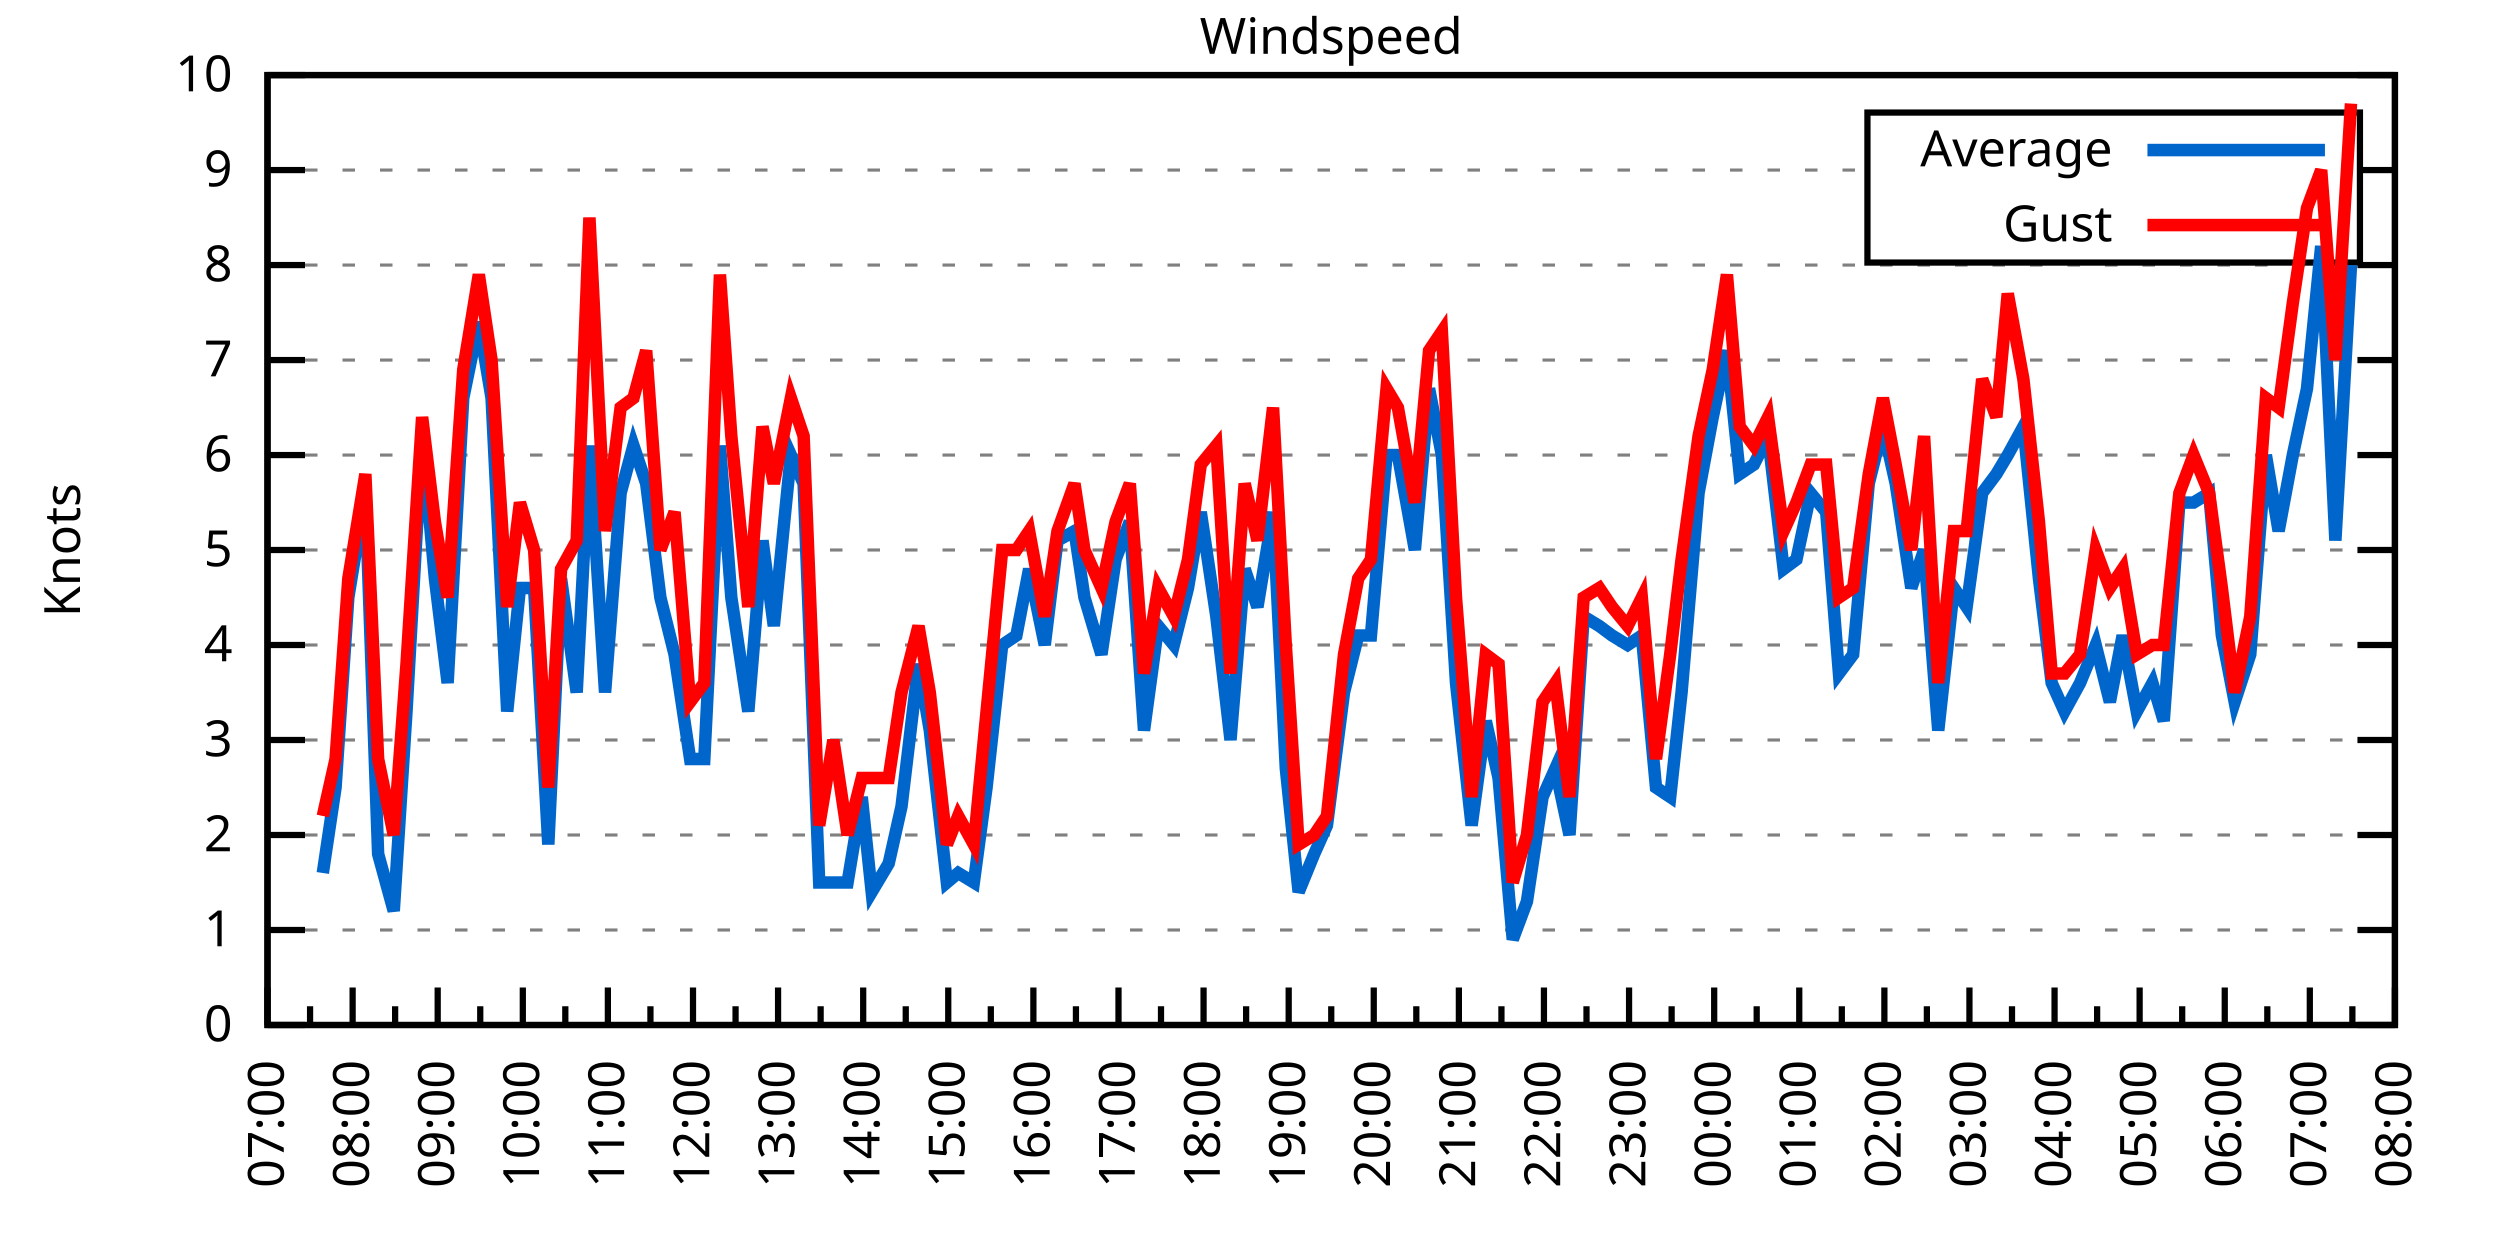
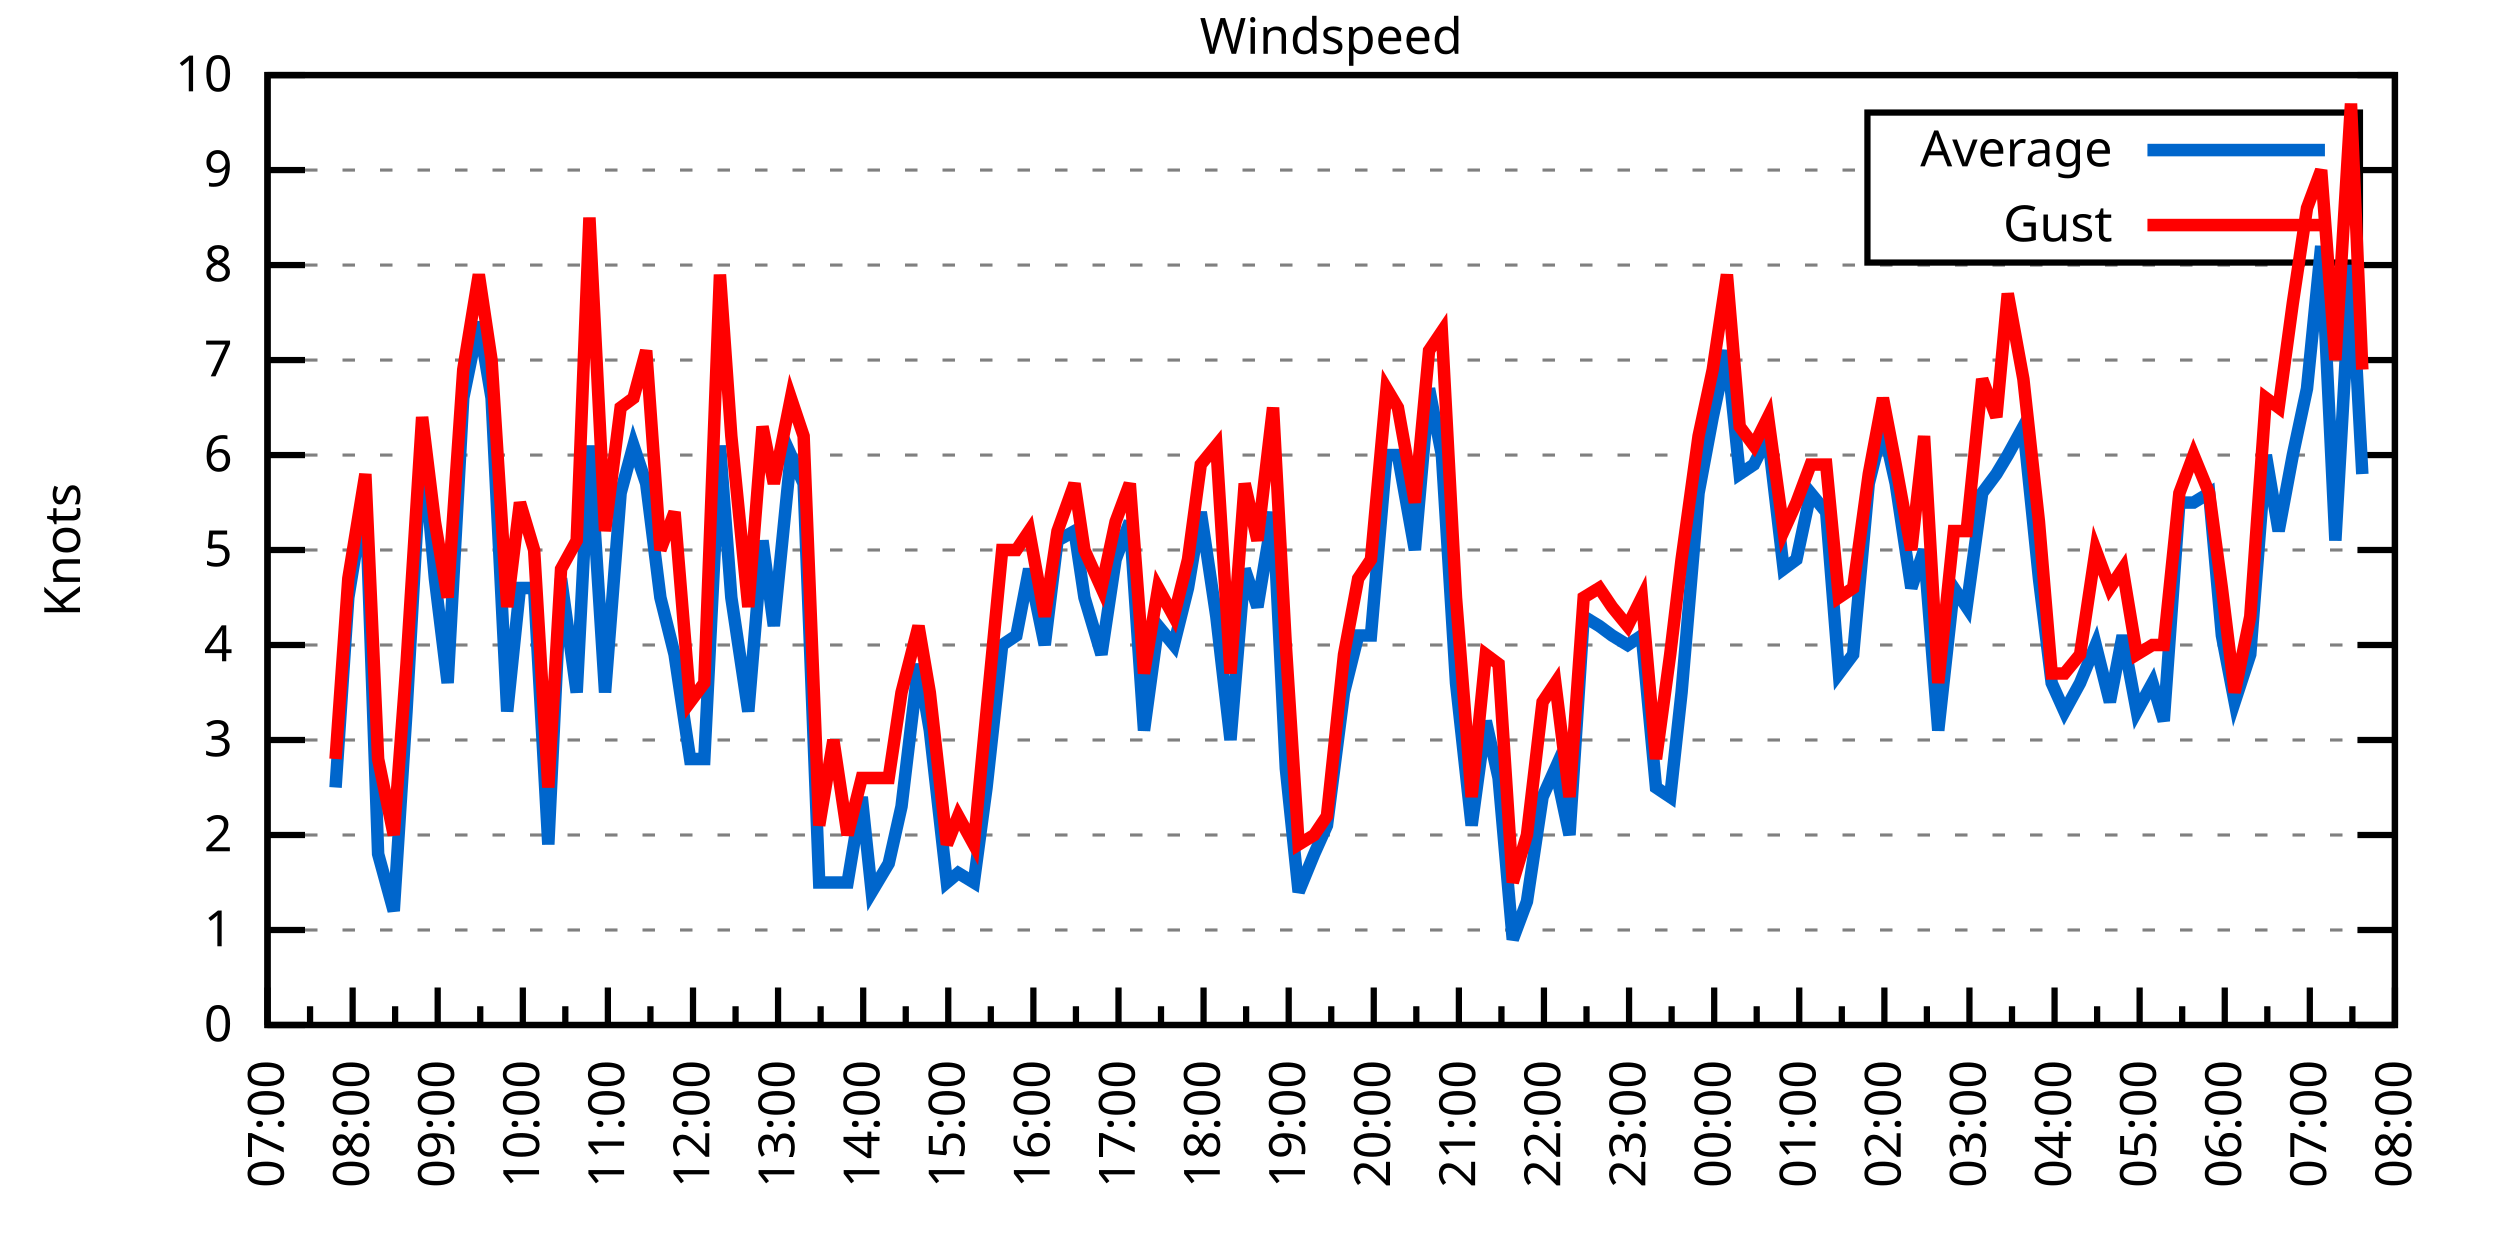
<svg xmlns="http://www.w3.org/2000/svg" xmlns:xlink="http://www.w3.org/1999/xlink" width="400" height="200" viewBox="0 0 400 200">
  <g id="gnuplot_canvas">
    <rect x="0" y="0" width="400" height="200" fill="none" />
    <defs>
      <circle id="gpDot" r="0.5" stroke-width="0.5" stroke="currentColor" />
      <path id="gpPt0" stroke-width="0.333" stroke="currentColor" d="M-1,0 h2 M0,-1 v2" />
      <path id="gpPt1" stroke-width="0.333" stroke="currentColor" d="M-1,-1 L1,1 M1,-1 L-1,1" />
      <path id="gpPt2" stroke-width="0.333" stroke="currentColor" d="M-1,0 L1,0 M0,-1 L0,1 M-1,-1 L1,1 M-1,1 L1,-1" />
      <rect id="gpPt3" stroke-width="0.333" stroke="currentColor" x="-1" y="-1" width="2" height="2" />
      <rect id="gpPt4" stroke-width="0.333" stroke="currentColor" fill="currentColor" x="-1" y="-1" width="2" height="2" />
      <circle id="gpPt5" stroke-width="0.333" stroke="currentColor" cx="0" cy="0" r="1" />
      <use xlink:href="#gpPt5" id="gpPt6" fill="currentColor" stroke="none" />
      <path id="gpPt7" stroke-width="0.333" stroke="currentColor" d="M0,-1.33 L-1.33,0.67 L1.33,0.67 z" />
      <use xlink:href="#gpPt7" id="gpPt8" fill="currentColor" stroke="none" />
      <use xlink:href="#gpPt7" id="gpPt9" stroke="currentColor" transform="rotate(180)" />
      <use xlink:href="#gpPt9" id="gpPt10" fill="currentColor" stroke="none" />
      <use xlink:href="#gpPt3" id="gpPt11" stroke="currentColor" transform="rotate(45)" />
      <use xlink:href="#gpPt11" id="gpPt12" fill="currentColor" stroke="none" />
      <path id="gpPt13" stroke-width="0.333" stroke="currentColor" d="M0,1.330 L1.265,0.411 L0.782,-1.067 L-0.782,-1.076 L-1.265,0.411 z" />
      <use xlink:href="#gpPt13" id="gpPt14" fill="currentColor" stroke="none" />
      <filter id="textbox" filterUnits="objectBoundingBox" x="0" y="0" height="1" width="1">
        <feFlood flood-color="white" flood-opacity="1" result="bgnd" />
        <feComposite in="SourceGraphic" in2="bgnd" operator="atop" />
      </filter>
      <filter id="greybox" filterUnits="objectBoundingBox" x="0" y="0" height="1" width="1">
        <feFlood flood-color="lightgrey" flood-opacity="1" result="grey" />
        <feComposite in="SourceGraphic" in2="grey" operator="atop" />
      </filter>
    </defs>
    <g fill="none" color="white" stroke="currentColor" stroke-width="1.00" stroke-linecap="butt" stroke-linejoin="miter">
</g>
    <g fill="none" color="black" stroke="currentColor" stroke-width="1.00" stroke-linecap="butt" stroke-linejoin="miter">
      <g stroke="none" shape-rendering="crispEdges">
        <polygon fill="rgb(255, 255, 255)" points="42.80,164.00 383.18,164.00 383.18,12.02 42.80,12.02 " />
      </g>
    </g>
    <g fill="none" color="black" stroke="currentColor" stroke-width="1.00" stroke-linecap="butt" stroke-linejoin="miter">
</g>
    <g fill="none" color="black" stroke="black" stroke-width="0.50" stroke-linecap="butt" stroke-linejoin="miter">
</g>
    <g fill="none" color="gray" stroke="currentColor" stroke-width="0.50" stroke-linecap="butt" stroke-linejoin="miter">
      <path stroke="gray" stroke-dasharray="2,4" class="gridline" d="M42.80,164.00 L383.19,164.00  " />
    </g>
    <g fill="none" color="gray" stroke="gray" stroke-width="1.00" stroke-linecap="butt" stroke-linejoin="miter">
</g>
    <g fill="none" color="black" stroke="currentColor" stroke-width="1.00" stroke-linecap="butt" stroke-linejoin="miter">
      <path stroke="black" d="M42.80,164.00 L48.80,164.00 M383.19,164.00 L377.19,164.00  " />
      <g transform="translate(37.20,166.60)" stroke="none" fill="black" font-family="Sans" font-size="8.00" text-anchor="end">
        <text>
          <tspan font-family="Sans"> 0</tspan>
        </text>
      </g>
    </g>
    <g fill="none" color="black" stroke="currentColor" stroke-width="1.00" stroke-linecap="butt" stroke-linejoin="miter">
</g>
    <g fill="none" color="black" stroke="black" stroke-width="0.50" stroke-linecap="butt" stroke-linejoin="miter">
</g>
    <g fill="none" color="gray" stroke="currentColor" stroke-width="0.50" stroke-linecap="butt" stroke-linejoin="miter">
      <path stroke="gray" stroke-dasharray="2,4" class="gridline" d="M42.80,148.80 L383.19,148.80  " />
    </g>
    <g fill="none" color="gray" stroke="gray" stroke-width="1.00" stroke-linecap="butt" stroke-linejoin="miter">
</g>
    <g fill="none" color="black" stroke="currentColor" stroke-width="1.00" stroke-linecap="butt" stroke-linejoin="miter">
      <path stroke="black" d="M42.80,148.80 L48.80,148.80 M383.19,148.80 L377.19,148.80  " />
      <g transform="translate(37.20,151.40)" stroke="none" fill="black" font-family="Sans" font-size="8.00" text-anchor="end">
        <text>
          <tspan font-family="Sans"> 1</tspan>
        </text>
      </g>
    </g>
    <g fill="none" color="black" stroke="currentColor" stroke-width="1.00" stroke-linecap="butt" stroke-linejoin="miter">
</g>
    <g fill="none" color="black" stroke="black" stroke-width="0.50" stroke-linecap="butt" stroke-linejoin="miter">
</g>
    <g fill="none" color="gray" stroke="currentColor" stroke-width="0.50" stroke-linecap="butt" stroke-linejoin="miter">
      <path stroke="gray" stroke-dasharray="2,4" class="gridline" d="M42.80,133.60 L383.19,133.60  " />
    </g>
    <g fill="none" color="gray" stroke="gray" stroke-width="1.00" stroke-linecap="butt" stroke-linejoin="miter">
</g>
    <g fill="none" color="black" stroke="currentColor" stroke-width="1.00" stroke-linecap="butt" stroke-linejoin="miter">
      <path stroke="black" d="M42.80,133.60 L48.80,133.60 M383.19,133.60 L377.19,133.60  " />
      <g transform="translate(37.20,136.20)" stroke="none" fill="black" font-family="Sans" font-size="8.00" text-anchor="end">
        <text>
          <tspan font-family="Sans"> 2</tspan>
        </text>
      </g>
    </g>
    <g fill="none" color="black" stroke="currentColor" stroke-width="1.00" stroke-linecap="butt" stroke-linejoin="miter">
</g>
    <g fill="none" color="black" stroke="black" stroke-width="0.50" stroke-linecap="butt" stroke-linejoin="miter">
</g>
    <g fill="none" color="gray" stroke="currentColor" stroke-width="0.50" stroke-linecap="butt" stroke-linejoin="miter">
      <path stroke="gray" stroke-dasharray="2,4" class="gridline" d="M42.80,118.40 L383.19,118.40  " />
    </g>
    <g fill="none" color="gray" stroke="gray" stroke-width="1.00" stroke-linecap="butt" stroke-linejoin="miter">
</g>
    <g fill="none" color="black" stroke="currentColor" stroke-width="1.00" stroke-linecap="butt" stroke-linejoin="miter">
      <path stroke="black" d="M42.80,118.40 L48.80,118.40 M383.19,118.40 L377.19,118.40  " />
      <g transform="translate(37.20,121.00)" stroke="none" fill="black" font-family="Sans" font-size="8.00" text-anchor="end">
        <text>
          <tspan font-family="Sans"> 3</tspan>
        </text>
      </g>
    </g>
    <g fill="none" color="black" stroke="currentColor" stroke-width="1.00" stroke-linecap="butt" stroke-linejoin="miter">
</g>
    <g fill="none" color="black" stroke="black" stroke-width="0.50" stroke-linecap="butt" stroke-linejoin="miter">
</g>
    <g fill="none" color="gray" stroke="currentColor" stroke-width="0.50" stroke-linecap="butt" stroke-linejoin="miter">
      <path stroke="gray" stroke-dasharray="2,4" class="gridline" d="M42.80,103.20 L383.19,103.20  " />
    </g>
    <g fill="none" color="gray" stroke="gray" stroke-width="1.00" stroke-linecap="butt" stroke-linejoin="miter">
</g>
    <g fill="none" color="black" stroke="currentColor" stroke-width="1.00" stroke-linecap="butt" stroke-linejoin="miter">
      <path stroke="black" d="M42.80,103.20 L48.80,103.20 M383.19,103.20 L377.19,103.20  " />
      <g transform="translate(37.20,105.80)" stroke="none" fill="black" font-family="Sans" font-size="8.00" text-anchor="end">
        <text>
          <tspan font-family="Sans"> 4</tspan>
        </text>
      </g>
    </g>
    <g fill="none" color="black" stroke="currentColor" stroke-width="1.00" stroke-linecap="butt" stroke-linejoin="miter">
</g>
    <g fill="none" color="black" stroke="black" stroke-width="0.50" stroke-linecap="butt" stroke-linejoin="miter">
</g>
    <g fill="none" color="gray" stroke="currentColor" stroke-width="0.50" stroke-linecap="butt" stroke-linejoin="miter">
      <path stroke="gray" stroke-dasharray="2,4" class="gridline" d="M42.80,88.00 L383.19,88.00  " />
    </g>
    <g fill="none" color="gray" stroke="gray" stroke-width="1.00" stroke-linecap="butt" stroke-linejoin="miter">
</g>
    <g fill="none" color="black" stroke="currentColor" stroke-width="1.00" stroke-linecap="butt" stroke-linejoin="miter">
      <path stroke="black" d="M42.80,88.00 L48.80,88.00 M383.19,88.00 L377.19,88.00  " />
      <g transform="translate(37.20,90.60)" stroke="none" fill="black" font-family="Sans" font-size="8.00" text-anchor="end">
        <text>
          <tspan font-family="Sans"> 5</tspan>
        </text>
      </g>
    </g>
    <g fill="none" color="black" stroke="currentColor" stroke-width="1.00" stroke-linecap="butt" stroke-linejoin="miter">
</g>
    <g fill="none" color="black" stroke="black" stroke-width="0.50" stroke-linecap="butt" stroke-linejoin="miter">
</g>
    <g fill="none" color="gray" stroke="currentColor" stroke-width="0.50" stroke-linecap="butt" stroke-linejoin="miter">
      <path stroke="gray" stroke-dasharray="2,4" class="gridline" d="M42.80,72.81 L383.19,72.81  " />
    </g>
    <g fill="none" color="gray" stroke="gray" stroke-width="1.00" stroke-linecap="butt" stroke-linejoin="miter">
</g>
    <g fill="none" color="black" stroke="currentColor" stroke-width="1.00" stroke-linecap="butt" stroke-linejoin="miter">
      <path stroke="black" d="M42.80,72.81 L48.80,72.81 M383.19,72.81 L377.19,72.81  " />
      <g transform="translate(37.20,75.41)" stroke="none" fill="black" font-family="Sans" font-size="8.00" text-anchor="end">
        <text>
          <tspan font-family="Sans"> 6</tspan>
        </text>
      </g>
    </g>
    <g fill="none" color="black" stroke="currentColor" stroke-width="1.00" stroke-linecap="butt" stroke-linejoin="miter">
</g>
    <g fill="none" color="black" stroke="black" stroke-width="0.50" stroke-linecap="butt" stroke-linejoin="miter">
</g>
    <g fill="none" color="gray" stroke="currentColor" stroke-width="0.50" stroke-linecap="butt" stroke-linejoin="miter">
      <path stroke="gray" stroke-dasharray="2,4" class="gridline" d="M42.80,57.61 L383.19,57.61  " />
    </g>
    <g fill="none" color="gray" stroke="gray" stroke-width="1.00" stroke-linecap="butt" stroke-linejoin="miter">
</g>
    <g fill="none" color="black" stroke="currentColor" stroke-width="1.00" stroke-linecap="butt" stroke-linejoin="miter">
      <path stroke="black" d="M42.80,57.61 L48.80,57.61 M383.19,57.61 L377.19,57.61  " />
      <g transform="translate(37.20,60.21)" stroke="none" fill="black" font-family="Sans" font-size="8.00" text-anchor="end">
        <text>
          <tspan font-family="Sans"> 7</tspan>
        </text>
      </g>
    </g>
    <g fill="none" color="black" stroke="currentColor" stroke-width="1.00" stroke-linecap="butt" stroke-linejoin="miter">
</g>
    <g fill="none" color="black" stroke="black" stroke-width="0.50" stroke-linecap="butt" stroke-linejoin="miter">
</g>
    <g fill="none" color="gray" stroke="currentColor" stroke-width="0.50" stroke-linecap="butt" stroke-linejoin="miter">
      <path stroke="gray" stroke-dasharray="2,4" class="gridline" d="M42.80,42.41 L383.19,42.41  " />
    </g>
    <g fill="none" color="gray" stroke="gray" stroke-width="1.00" stroke-linecap="butt" stroke-linejoin="miter">
</g>
    <g fill="none" color="black" stroke="currentColor" stroke-width="1.00" stroke-linecap="butt" stroke-linejoin="miter">
      <path stroke="black" d="M42.80,42.41 L48.80,42.41 M383.19,42.41 L377.19,42.41  " />
      <g transform="translate(37.20,45.01)" stroke="none" fill="black" font-family="Sans" font-size="8.00" text-anchor="end">
        <text>
          <tspan font-family="Sans"> 8</tspan>
        </text>
      </g>
    </g>
    <g fill="none" color="black" stroke="currentColor" stroke-width="1.00" stroke-linecap="butt" stroke-linejoin="miter">
</g>
    <g fill="none" color="black" stroke="black" stroke-width="0.50" stroke-linecap="butt" stroke-linejoin="miter">
</g>
    <g fill="none" color="gray" stroke="currentColor" stroke-width="0.50" stroke-linecap="butt" stroke-linejoin="miter">
      <path stroke="gray" stroke-dasharray="2,4" class="gridline" d="M42.80,27.21 L298.79,27.21 M377.59,27.21 L383.19,27.21  " />
    </g>
    <g fill="none" color="gray" stroke="gray" stroke-width="1.00" stroke-linecap="butt" stroke-linejoin="miter">
</g>
    <g fill="none" color="black" stroke="currentColor" stroke-width="1.00" stroke-linecap="butt" stroke-linejoin="miter">
      <path stroke="black" d="M42.80,27.21 L48.80,27.21 M383.19,27.21 L377.19,27.21  " />
      <g transform="translate(37.20,29.81)" stroke="none" fill="black" font-family="Sans" font-size="8.00" text-anchor="end">
        <text>
          <tspan font-family="Sans"> 9</tspan>
        </text>
      </g>
    </g>
    <g fill="none" color="black" stroke="currentColor" stroke-width="1.00" stroke-linecap="butt" stroke-linejoin="miter">
</g>
    <g fill="none" color="black" stroke="black" stroke-width="0.50" stroke-linecap="butt" stroke-linejoin="miter">
</g>
    <g fill="none" color="gray" stroke="currentColor" stroke-width="0.50" stroke-linecap="butt" stroke-linejoin="miter">
      <path stroke="gray" stroke-dasharray="2,4" class="gridline" d="M42.80,12.01 L383.19,12.01  " />
    </g>
    <g fill="none" color="gray" stroke="gray" stroke-width="1.00" stroke-linecap="butt" stroke-linejoin="miter">
</g>
    <g fill="none" color="black" stroke="currentColor" stroke-width="1.00" stroke-linecap="butt" stroke-linejoin="miter">
      <path stroke="black" d="M42.80,12.01 L48.80,12.01 M383.19,12.01 L377.19,12.01  " />
      <g transform="translate(37.20,14.61)" stroke="none" fill="black" font-family="Sans" font-size="8.00" text-anchor="end">
        <text>
          <tspan font-family="Sans"> 10</tspan>
        </text>
      </g>
    </g>
    <g fill="none" color="black" stroke="currentColor" stroke-width="1.00" stroke-linecap="butt" stroke-linejoin="miter">
      <path stroke="black" d="M42.80,164.00 L42.80,158.00  " />
      <g transform="translate(45.40,169.60) rotate(270)" stroke="none" fill="black" font-family="Sans" font-size="8.00" text-anchor="end">
        <text>
          <tspan font-family="Sans">07:00</tspan>
        </text>
      </g>
    </g>
    <g fill="none" color="black" stroke="currentColor" stroke-width="1.00" stroke-linecap="butt" stroke-linejoin="miter">
      <path stroke="black" d="M49.61,164.00 L49.61,161.00 M56.42,164.00 L56.42,158.00  " />
      <g transform="translate(59.02,169.60) rotate(270)" stroke="none" fill="black" font-family="Sans" font-size="8.00" text-anchor="end">
        <text>
          <tspan font-family="Sans">08:00</tspan>
        </text>
      </g>
    </g>
    <g fill="none" color="black" stroke="currentColor" stroke-width="1.00" stroke-linecap="butt" stroke-linejoin="miter">
      <path stroke="black" d="M63.22,164.00 L63.22,161.00 M70.03,164.00 L70.03,158.00  " />
      <g transform="translate(72.63,169.60) rotate(270)" stroke="none" fill="black" font-family="Sans" font-size="8.00" text-anchor="end">
        <text>
          <tspan font-family="Sans">09:00</tspan>
        </text>
      </g>
    </g>
    <g fill="none" color="black" stroke="currentColor" stroke-width="1.00" stroke-linecap="butt" stroke-linejoin="miter">
      <path stroke="black" d="M76.84,164.00 L76.84,161.00 M83.65,164.00 L83.65,158.00  " />
      <g transform="translate(86.25,169.60) rotate(270)" stroke="none" fill="black" font-family="Sans" font-size="8.00" text-anchor="end">
        <text>
          <tspan font-family="Sans">10:00</tspan>
        </text>
      </g>
    </g>
    <g fill="none" color="black" stroke="currentColor" stroke-width="1.00" stroke-linecap="butt" stroke-linejoin="miter">
      <path stroke="black" d="M90.45,164.00 L90.45,161.00 M97.26,164.00 L97.26,158.00  " />
      <g transform="translate(99.86,169.60) rotate(270)" stroke="none" fill="black" font-family="Sans" font-size="8.00" text-anchor="end">
        <text>
          <tspan font-family="Sans">11:00</tspan>
        </text>
      </g>
    </g>
    <g fill="none" color="black" stroke="currentColor" stroke-width="1.00" stroke-linecap="butt" stroke-linejoin="miter">
      <path stroke="black" d="M104.07,164.00 L104.07,161.00 M110.88,164.00 L110.88,158.00  " />
      <g transform="translate(113.48,169.60) rotate(270)" stroke="none" fill="black" font-family="Sans" font-size="8.00" text-anchor="end">
        <text>
          <tspan font-family="Sans">12:00</tspan>
        </text>
      </g>
    </g>
    <g fill="none" color="black" stroke="currentColor" stroke-width="1.00" stroke-linecap="butt" stroke-linejoin="miter">
      <path stroke="black" d="M117.69,164.00 L117.69,161.00 M124.49,164.00 L124.49,158.00  " />
      <g transform="translate(127.09,169.60) rotate(270)" stroke="none" fill="black" font-family="Sans" font-size="8.00" text-anchor="end">
        <text>
          <tspan font-family="Sans">13:00</tspan>
        </text>
      </g>
    </g>
    <g fill="none" color="black" stroke="currentColor" stroke-width="1.00" stroke-linecap="butt" stroke-linejoin="miter">
      <path stroke="black" d="M131.30,164.00 L131.30,161.00 M138.11,164.00 L138.11,158.00  " />
      <g transform="translate(140.71,169.60) rotate(270)" stroke="none" fill="black" font-family="Sans" font-size="8.00" text-anchor="end">
        <text>
          <tspan font-family="Sans">14:00</tspan>
        </text>
      </g>
    </g>
    <g fill="none" color="black" stroke="currentColor" stroke-width="1.00" stroke-linecap="butt" stroke-linejoin="miter">
      <path stroke="black" d="M144.92,164.00 L144.92,161.00 M151.72,164.00 L151.72,158.00  " />
      <g transform="translate(154.32,169.60) rotate(270)" stroke="none" fill="black" font-family="Sans" font-size="8.00" text-anchor="end">
        <text>
          <tspan font-family="Sans">15:00</tspan>
        </text>
      </g>
    </g>
    <g fill="none" color="black" stroke="currentColor" stroke-width="1.00" stroke-linecap="butt" stroke-linejoin="miter">
      <path stroke="black" d="M158.53,164.00 L158.53,161.00 M165.34,164.00 L165.34,158.00  " />
      <g transform="translate(167.94,169.60) rotate(270)" stroke="none" fill="black" font-family="Sans" font-size="8.00" text-anchor="end">
        <text>
          <tspan font-family="Sans">16:00</tspan>
        </text>
      </g>
    </g>
    <g fill="none" color="black" stroke="currentColor" stroke-width="1.00" stroke-linecap="butt" stroke-linejoin="miter">
      <path stroke="black" d="M172.15,164.00 L172.15,161.00 M178.96,164.00 L178.96,158.00  " />
      <g transform="translate(181.56,169.60) rotate(270)" stroke="none" fill="black" font-family="Sans" font-size="8.00" text-anchor="end">
        <text>
          <tspan font-family="Sans">17:00</tspan>
        </text>
      </g>
    </g>
    <g fill="none" color="black" stroke="currentColor" stroke-width="1.00" stroke-linecap="butt" stroke-linejoin="miter">
      <path stroke="black" d="M185.76,164.00 L185.76,161.00 M192.57,164.00 L192.57,158.00  " />
      <g transform="translate(195.17,169.60) rotate(270)" stroke="none" fill="black" font-family="Sans" font-size="8.00" text-anchor="end">
        <text>
          <tspan font-family="Sans">18:00</tspan>
        </text>
      </g>
    </g>
    <g fill="none" color="black" stroke="currentColor" stroke-width="1.00" stroke-linecap="butt" stroke-linejoin="miter">
      <path stroke="black" d="M199.38,164.00 L199.38,161.00 M206.19,164.00 L206.19,158.00  " />
      <g transform="translate(208.79,169.60) rotate(270)" stroke="none" fill="black" font-family="Sans" font-size="8.00" text-anchor="end">
        <text>
          <tspan font-family="Sans">19:00</tspan>
        </text>
      </g>
    </g>
    <g fill="none" color="black" stroke="currentColor" stroke-width="1.00" stroke-linecap="butt" stroke-linejoin="miter">
      <path stroke="black" d="M213.00,164.00 L213.00,161.00 M219.80,164.00 L219.80,158.00  " />
      <g transform="translate(222.40,169.60) rotate(270)" stroke="none" fill="black" font-family="Sans" font-size="8.00" text-anchor="end">
        <text>
          <tspan font-family="Sans">20:00</tspan>
        </text>
      </g>
    </g>
    <g fill="none" color="black" stroke="currentColor" stroke-width="1.00" stroke-linecap="butt" stroke-linejoin="miter">
      <path stroke="black" d="M226.61,164.00 L226.61,161.00 M233.42,164.00 L233.42,158.00  " />
      <g transform="translate(236.02,169.60) rotate(270)" stroke="none" fill="black" font-family="Sans" font-size="8.00" text-anchor="end">
        <text>
          <tspan font-family="Sans">21:00</tspan>
        </text>
      </g>
    </g>
    <g fill="none" color="black" stroke="currentColor" stroke-width="1.00" stroke-linecap="butt" stroke-linejoin="miter">
      <path stroke="black" d="M240.23,164.00 L240.23,161.00 M247.03,164.00 L247.03,158.00  " />
      <g transform="translate(249.63,169.60) rotate(270)" stroke="none" fill="black" font-family="Sans" font-size="8.00" text-anchor="end">
        <text>
          <tspan font-family="Sans">22:00</tspan>
        </text>
      </g>
    </g>
    <g fill="none" color="black" stroke="currentColor" stroke-width="1.00" stroke-linecap="butt" stroke-linejoin="miter">
      <path stroke="black" d="M253.84,164.00 L253.84,161.00 M260.65,164.00 L260.65,158.00  " />
      <g transform="translate(263.25,169.60) rotate(270)" stroke="none" fill="black" font-family="Sans" font-size="8.00" text-anchor="end">
        <text>
          <tspan font-family="Sans">23:00</tspan>
        </text>
      </g>
    </g>
    <g fill="none" color="black" stroke="currentColor" stroke-width="1.00" stroke-linecap="butt" stroke-linejoin="miter">
      <path stroke="black" d="M267.46,164.00 L267.46,161.00 M274.27,164.00 L274.27,158.00  " />
      <g transform="translate(276.87,169.60) rotate(270)" stroke="none" fill="black" font-family="Sans" font-size="8.00" text-anchor="end">
        <text>
          <tspan font-family="Sans">00:00</tspan>
        </text>
      </g>
    </g>
    <g fill="none" color="black" stroke="currentColor" stroke-width="1.00" stroke-linecap="butt" stroke-linejoin="miter">
      <path stroke="black" d="M281.07,164.00 L281.07,161.00 M287.88,164.00 L287.88,158.00  " />
      <g transform="translate(290.48,169.60) rotate(270)" stroke="none" fill="black" font-family="Sans" font-size="8.00" text-anchor="end">
        <text>
          <tspan font-family="Sans">01:00</tspan>
        </text>
      </g>
    </g>
    <g fill="none" color="black" stroke="currentColor" stroke-width="1.00" stroke-linecap="butt" stroke-linejoin="miter">
      <path stroke="black" d="M294.69,164.00 L294.69,161.00 M301.50,164.00 L301.50,158.00  " />
      <g transform="translate(304.10,169.60) rotate(270)" stroke="none" fill="black" font-family="Sans" font-size="8.00" text-anchor="end">
        <text>
          <tspan font-family="Sans">02:00</tspan>
        </text>
      </g>
    </g>
    <g fill="none" color="black" stroke="currentColor" stroke-width="1.00" stroke-linecap="butt" stroke-linejoin="miter">
      <path stroke="black" d="M308.30,164.00 L308.30,161.00 M315.11,164.00 L315.11,158.00  " />
      <g transform="translate(317.71,169.60) rotate(270)" stroke="none" fill="black" font-family="Sans" font-size="8.00" text-anchor="end">
        <text>
          <tspan font-family="Sans">03:00</tspan>
        </text>
      </g>
    </g>
    <g fill="none" color="black" stroke="currentColor" stroke-width="1.00" stroke-linecap="butt" stroke-linejoin="miter">
      <path stroke="black" d="M321.92,164.00 L321.92,161.00 M328.73,164.00 L328.73,158.00  " />
      <g transform="translate(331.33,169.60) rotate(270)" stroke="none" fill="black" font-family="Sans" font-size="8.00" text-anchor="end">
        <text>
          <tspan font-family="Sans">04:00</tspan>
        </text>
      </g>
    </g>
    <g fill="none" color="black" stroke="currentColor" stroke-width="1.00" stroke-linecap="butt" stroke-linejoin="miter">
      <path stroke="black" d="M335.54,164.00 L335.54,161.00 M342.34,164.00 L342.34,158.00  " />
      <g transform="translate(344.94,169.60) rotate(270)" stroke="none" fill="black" font-family="Sans" font-size="8.00" text-anchor="end">
        <text>
          <tspan font-family="Sans">05:00</tspan>
        </text>
      </g>
    </g>
    <g fill="none" color="black" stroke="currentColor" stroke-width="1.00" stroke-linecap="butt" stroke-linejoin="miter">
      <path stroke="black" d="M349.15,164.00 L349.15,161.00 M355.96,164.00 L355.96,158.00  " />
      <g transform="translate(358.56,169.60) rotate(270)" stroke="none" fill="black" font-family="Sans" font-size="8.00" text-anchor="end">
        <text>
          <tspan font-family="Sans">06:00</tspan>
        </text>
      </g>
    </g>
    <g fill="none" color="black" stroke="currentColor" stroke-width="1.00" stroke-linecap="butt" stroke-linejoin="miter">
      <path stroke="black" d="M362.77,164.00 L362.77,161.00 M369.57,164.00 L369.57,158.00  " />
      <g transform="translate(372.17,169.60) rotate(270)" stroke="none" fill="black" font-family="Sans" font-size="8.00" text-anchor="end">
        <text>
          <tspan font-family="Sans">07:00</tspan>
        </text>
      </g>
    </g>
    <g fill="none" color="black" stroke="currentColor" stroke-width="1.00" stroke-linecap="butt" stroke-linejoin="miter">
      <path stroke="black" d="M376.38,164.00 L376.38,161.00 M383.19,164.00 L383.19,158.00  " />
      <g transform="translate(385.79,169.60) rotate(270)" stroke="none" fill="black" font-family="Sans" font-size="8.00" text-anchor="end">
        <text>
          <tspan font-family="Sans">08:00</tspan>
        </text>
      </g>
    </g>
    <g fill="none" color="black" stroke="currentColor" stroke-width="1.00" stroke-linecap="butt" stroke-linejoin="miter">
</g>
    <g fill="none" color="black" stroke="currentColor" stroke-width="1.00" stroke-linecap="butt" stroke-linejoin="miter">
      <path stroke="black" d="M42.80,12.01 L42.80,164.00 L383.19,164.00 L383.19,12.01 L42.80,12.01 Z  " />
    </g>
    <g fill="none" color="black" stroke="currentColor" stroke-width="1.00" stroke-linecap="butt" stroke-linejoin="miter">
      <g transform="translate(12.80,88.01) rotate(270)" stroke="none" fill="black" font-family="Sans" font-size="8.00" text-anchor="middle">
        <text>
          <tspan font-family="Sans">Knots</tspan>
        </text>
      </g>
    </g>
    <g fill="none" color="black" stroke="currentColor" stroke-width="1.00" stroke-linecap="butt" stroke-linejoin="miter">
</g>
    <g fill="none" color="black" stroke="currentColor" stroke-width="1.00" stroke-linecap="butt" stroke-linejoin="miter">
      <path stroke="black" d="M298.79,42.01 L298.79,18.01 L377.59,18.01 L377.59,42.01 L298.79,42.01 Z  " />
    </g>
    <g id="Windspeed_plot_1">
      <g fill="none" color="white" stroke="black" stroke-width="2.00" stroke-linecap="butt" stroke-linejoin="miter">
</g>
      <g fill="none" color="black" stroke="currentColor" stroke-width="2.00" stroke-linecap="butt" stroke-linejoin="miter">
        <g transform="translate(337.99,26.61)" stroke="none" fill="black" font-family="Sans" font-size="8.00" text-anchor="end">
          <text>
            <tspan font-family="Sans">Average</tspan>
          </text>
        </g>
      </g>
      <g fill="none" color="black" stroke="currentColor" stroke-width="2.00" stroke-linecap="butt" stroke-linejoin="miter">
-         <path stroke="rgb(  0, 102, 204)" d="M343.59,24.01 L371.99,24.01 M51.65,139.68 L53.69,126.00 L55.73,95.60 L58.46,78.89 L60.50,136.64 L63.00,145.76   L65.04,113.84 L67.54,69.77 L69.58,92.56 L71.62,109.28 L74.12,63.69 L76.61,51.53 L78.65,63.69 L81.15,113.84   L83.19,94.08 L85.46,94.08 L87.73,135.12 L89.77,92.56 L92.27,110.80 L94.31,71.29 L96.81,110.80 L99.30,78.89   L101.35,71.29 L103.39,77.37 L105.66,95.60 L107.93,104.72 L110.42,121.44 L112.69,121.44 L115.19,71.29 L117.01,95.60   L119.73,113.84 L122.00,86.49 L123.81,100.16 L126.54,72.81 L128.58,77.37 L131.07,141.20 L133.34,141.20 L135.61,141.20   L137.88,127.52 L139.47,142.72 L142.19,138.16 L144.24,129.04 L146.96,106.24 L148.77,116.88 L151.50,141.20 L153.31,139.68   L155.81,141.20 L157.85,126.00 L160.35,103.20 L162.62,101.68 L164.66,91.04 L167.16,103.20 L169.20,86.49 L171.92,84.97   L173.51,95.60 L176.23,104.72 L178.50,89.52 L180.77,83.45 L183.04,116.88 L185.31,100.16 L187.81,103.20 L190.08,94.08   L192.12,81.93 L194.61,98.64 L196.88,118.40 L199.15,91.04 L201.19,97.12 L203.69,81.93 L205.73,122.96 L207.78,142.72   L210.27,136.64 L212.31,132.08 L215.04,110.80 L217.31,101.68 L219.35,101.68 L221.85,72.81 L223.66,72.81 L226.38,88.00   L228.65,62.17 L230.70,72.81 L232.96,109.28 L235.46,132.08 L237.73,115.36 L239.77,124.48 L242.04,150.32 L244.31,144.24   L246.81,127.52 L248.85,122.96 L251.12,133.60 L253.39,98.64 L255.88,100.16 L257.93,101.68 L260.42,103.20 L262.69,101.68   L264.96,126.00 L267.23,127.52 L269.05,110.80 L271.77,78.89 L274.04,66.73 L276.31,56.09 L278.35,75.85 L280.62,74.33   L282.89,69.77 L285.38,91.04 L287.43,89.52 L289.70,78.89 L292.19,81.93 L294.23,107.76 L296.50,104.72 L299.00,77.37   L301.27,68.25 L303.31,77.37 L305.81,94.08 L307.85,88.00 L310.12,116.88 L312.62,94.08 L314.66,97.12 L317.15,78.89   L319.42,75.85 L321.24,72.81 L323.74,68.25 L326.23,92.56 L328.27,109.28 L330.32,113.84 L332.81,109.28 L335.31,103.20   L337.58,112.32 L339.62,101.68 L341.89,113.84 L344.39,109.28 L346.20,115.36 L348.70,80.41 L350.97,80.41 L353.46,78.89   L355.50,101.68 L357.55,112.32 L360.04,104.72 L362.54,72.81 L364.58,84.97 L366.85,72.81 L369.12,62.17 L371.39,39.37   L373.66,86.49 L376.16,42.41  " />
+         <path stroke="rgb(  0, 102, 204)" d="M343.59,24.01 L371.99,24.01 M53.69,126.00 L55.73,95.60 L58.46,78.89 L60.50,136.64 L63.00,145.76 L65.04,113.84   L67.54,69.77 L69.58,92.56 L71.62,109.28 L74.12,63.69 L76.61,51.53 L78.65,63.69 L81.15,113.84 L83.19,94.08   L85.46,94.08 L87.73,135.12 L89.77,92.56 L92.27,110.80 L94.31,71.29 L96.81,110.80 L99.30,78.89 L101.35,71.29   L103.39,77.37 L105.66,95.60 L107.93,104.72 L110.42,121.44 L112.69,121.44 L115.19,71.29 L117.01,95.60 L119.73,113.84   L122.00,86.49 L123.81,100.16 L126.54,72.81 L128.58,77.37 L131.07,141.20 L133.34,141.20 L135.61,141.20 L137.88,127.52   L139.47,142.72 L142.19,138.16 L144.24,129.04 L146.96,106.24 L148.77,116.88 L151.50,141.20 L153.31,139.68 L155.81,141.20   L157.85,126.00 L160.35,103.20 L162.62,101.68 L164.66,91.04 L167.16,103.20 L169.20,86.49 L171.92,84.97 L173.51,95.60   L176.23,104.72 L178.50,89.52 L180.77,83.45 L183.04,116.88 L185.31,100.16 L187.81,103.20 L190.08,94.08 L192.12,81.93   L194.61,98.64 L196.88,118.40 L199.15,91.04 L201.19,97.12 L203.69,81.93 L205.73,122.96 L207.78,142.72 L210.27,136.64   L212.31,132.08 L215.04,110.80 L217.31,101.68 L219.35,101.68 L221.85,72.81 L223.66,72.81 L226.38,88.00 L228.65,62.17   L230.70,72.81 L232.96,109.28 L235.46,132.08 L237.73,115.36 L239.77,124.48 L242.04,150.32 L244.31,144.24 L246.81,127.52   L248.85,122.96 L251.12,133.60 L253.39,98.64 L255.88,100.16 L257.93,101.68 L260.42,103.20 L262.69,101.68 L264.96,126.00   L267.23,127.52 L269.05,110.80 L271.77,78.89 L274.04,66.73 L276.31,56.09 L278.35,75.85 L280.62,74.33 L282.89,69.77   L285.38,91.04 L287.43,89.52 L289.70,78.89 L292.19,81.93 L294.23,107.76 L296.50,104.72 L299.00,77.37 L301.27,68.25   L303.31,77.37 L305.81,94.08 L307.85,88.00 L310.12,116.88 L312.62,94.08 L314.66,97.12 L317.15,78.89 L319.42,75.85   L321.24,72.81 L323.74,68.25 L326.23,92.56 L328.27,109.28 L330.32,113.84 L332.81,109.28 L335.31,103.20 L337.58,112.32   L339.62,101.68 L341.89,113.84 L344.39,109.28 L346.20,115.36 L348.70,80.41 L350.97,80.41 L353.46,78.89 L355.50,101.68   L357.55,112.32 L360.04,104.72 L362.54,72.81 L364.58,84.97 L366.85,72.81 L369.12,62.17 L371.39,39.37 L373.66,86.49   L376.16,42.41 L377.97,75.85  " />
      </g>
    </g>
    <g id="Windspeed_plot_2">
      <g fill="none" color="black" stroke="currentColor" stroke-width="2.00" stroke-linecap="butt" stroke-linejoin="miter">
        <g transform="translate(337.99,38.61)" stroke="none" fill="black" font-family="Sans" font-size="8.00" text-anchor="end">
          <text>
            <tspan font-family="Sans">Gust</tspan>
          </text>
        </g>
      </g>
      <g fill="none" color="black" stroke="currentColor" stroke-width="2.00" stroke-linecap="butt" stroke-linejoin="miter">
-         <path stroke="rgb(255,   0,   0)" d="M343.59,36.01 L371.99,36.01 M51.65,130.56 L53.69,121.44 L55.73,92.56 L58.46,75.85 L60.50,121.44 L63.00,133.60   L65.04,106.24 L67.54,66.73 L69.58,83.45 L71.62,95.60 L74.12,59.13 L76.61,43.93 L78.65,57.61 L81.15,97.12   L83.19,80.41 L85.46,88.00 L87.73,126.00 L89.77,91.04 L92.27,86.49 L94.31,34.81 L96.81,84.97 L99.30,65.21   L101.35,63.69 L103.39,56.09 L105.66,88.00 L107.93,81.93 L110.42,112.32 L112.69,109.28 L115.19,43.93 L117.01,69.77   L119.73,97.12 L122.00,68.25 L123.81,77.37 L126.54,63.69 L128.58,69.77 L131.07,132.08 L133.34,118.40 L135.61,133.60   L137.88,124.48 L139.47,124.48 L142.19,124.48 L144.24,110.80 L146.96,100.16 L148.77,110.80 L151.50,135.12 L153.31,130.56   L155.81,135.12 L157.85,113.84 L160.35,88.00 L162.62,88.00 L164.66,84.97 L167.16,98.64 L169.20,84.97 L171.92,77.37   L173.51,88.00 L176.23,94.08 L178.50,83.45 L180.77,77.37 L183.04,107.76 L185.31,94.08 L187.81,98.64 L190.08,89.52   L192.12,74.33 L194.61,71.29 L196.88,107.76 L199.15,77.37 L201.19,86.49 L203.69,65.21 L205.73,103.20 L207.78,135.12   L210.27,133.60 L212.31,130.56 L215.04,104.72 L217.31,92.56 L219.35,89.52 L221.85,62.17 L223.66,65.21 L226.38,80.41   L228.65,56.09 L230.70,53.05 L232.96,95.60 L235.46,127.52 L237.73,104.72 L239.77,106.24 L242.04,141.20 L244.31,133.60   L246.81,112.32 L248.85,109.28 L251.12,127.52 L253.39,95.60 L255.88,94.08 L257.93,97.12 L260.42,100.16 L262.69,95.60   L264.96,121.44 L267.23,104.72 L269.05,89.52 L271.77,69.77 L274.04,59.13 L276.31,43.93 L278.35,68.25 L280.62,71.29   L282.89,66.73 L285.38,84.97 L287.43,80.41 L289.70,74.33 L292.19,74.33 L294.23,95.60 L296.50,94.08 L299.00,75.85   L301.27,63.69 L303.31,74.33 L305.81,88.00 L307.85,69.77 L310.12,109.28 L312.62,84.97 L314.66,84.97 L317.15,60.65   L319.42,66.73 L321.24,46.97 L323.74,60.65 L326.23,83.45 L328.27,107.76 L330.32,107.76 L332.81,104.72 L335.31,88.00   L337.58,94.08 L339.62,91.04 L341.89,104.72 L344.39,103.20 L346.20,103.20 L348.70,78.89 L350.97,72.81 L353.46,78.89   L355.50,94.08 L357.55,110.80 L360.04,98.64 L362.54,63.69 L364.58,65.21 L366.85,48.49 L369.12,33.29 L371.39,27.21   L373.66,57.61 L376.16,16.57  " />
+         <path stroke="rgb(255,   0,   0)" d="M343.59,36.01 L371.99,36.01 M53.69,121.44 L55.73,92.56 L58.46,75.85 L60.50,121.44 L63.00,133.60 L65.04,106.24   L67.54,66.73 L69.58,83.45 L71.62,95.60 L74.12,59.13 L76.61,43.93 L78.65,57.61 L81.15,97.12 L83.19,80.41   L85.46,88.00 L87.73,126.00 L89.77,91.04 L92.27,86.49 L94.31,34.81 L96.81,84.97 L99.30,65.21 L101.35,63.69   L103.39,56.09 L105.66,88.00 L107.93,81.93 L110.42,112.32 L112.69,109.28 L115.19,43.93 L117.01,69.77 L119.73,97.12   L122.00,68.25 L123.81,77.37 L126.54,63.69 L128.58,69.77 L131.07,132.08 L133.34,118.40 L135.61,133.60 L137.88,124.48   L139.47,124.48 L142.19,124.48 L144.24,110.80 L146.96,100.16 L148.77,110.80 L151.50,135.12 L153.31,130.56 L155.81,135.12   L157.85,113.84 L160.35,88.00 L162.62,88.00 L164.66,84.97 L167.16,98.64 L169.20,84.97 L171.92,77.37 L173.51,88.00   L176.23,94.08 L178.50,83.45 L180.77,77.37 L183.04,107.76 L185.31,94.08 L187.81,98.64 L190.08,89.52 L192.12,74.33   L194.61,71.29 L196.88,107.76 L199.15,77.37 L201.19,86.49 L203.69,65.21 L205.73,103.20 L207.78,135.12 L210.27,133.60   L212.31,130.56 L215.04,104.72 L217.31,92.56 L219.35,89.52 L221.85,62.17 L223.66,65.21 L226.38,80.41 L228.65,56.09   L230.70,53.05 L232.96,95.60 L235.46,127.52 L237.73,104.72 L239.77,106.24 L242.04,141.20 L244.31,133.60 L246.81,112.32   L248.85,109.28 L251.12,127.52 L253.39,95.60 L255.88,94.08 L257.93,97.12 L260.42,100.16 L262.69,95.60 L264.96,121.44   L267.23,104.72 L269.05,89.52 L271.77,69.77 L274.04,59.13 L276.31,43.93 L278.35,68.25 L280.62,71.29 L282.89,66.73   L285.38,84.97 L287.43,80.41 L289.70,74.33 L292.19,74.33 L294.23,95.60 L296.50,94.08 L299.00,75.85 L301.27,63.69   L303.31,74.33 L305.81,88.00 L307.85,69.77 L310.12,109.28 L312.62,84.97 L314.66,84.97 L317.15,60.65 L319.42,66.73   L321.24,46.97 L323.74,60.65 L326.23,83.45 L328.27,107.76 L330.32,107.76 L332.81,104.72 L335.31,88.00 L337.58,94.08   L339.62,91.04 L341.89,104.72 L344.39,103.20 L346.20,103.20 L348.70,78.89 L350.97,72.81 L353.46,78.89 L355.50,94.08   L357.55,110.80 L360.04,98.64 L362.54,63.69 L364.58,65.21 L366.85,48.49 L369.12,33.29 L371.39,27.21 L373.66,57.61   L376.16,16.57 L377.97,59.13  " />
      </g>
    </g>
    <g fill="none" color="black" stroke="currentColor" stroke-width="2.00" stroke-linecap="butt" stroke-linejoin="miter">
</g>
    <g fill="none" color="black" stroke="black" stroke-width="1.00" stroke-linecap="butt" stroke-linejoin="miter">
</g>
    <g fill="none" color="black" stroke="currentColor" stroke-width="1.00" stroke-linecap="butt" stroke-linejoin="miter">
      <path stroke="black" d="M42.80,12.01 L42.80,164.00 L383.19,164.00 L383.19,12.01 L42.80,12.01 Z  " />
    </g>
    <g fill="none" color="black" stroke="currentColor" stroke-width="1.00" stroke-linecap="butt" stroke-linejoin="miter">
      <g transform="translate(212.99,8.61)" stroke="none" fill="black" font-family="Sans" font-size="8.00" text-anchor="middle">
        <text>
          <tspan font-family="Sans">Windspeed</tspan>
        </text>
      </g>
    </g>
    <g fill="none" color="black" stroke="currentColor" stroke-width="1.00" stroke-linecap="butt" stroke-linejoin="miter">
</g>
  </g>
</svg>
